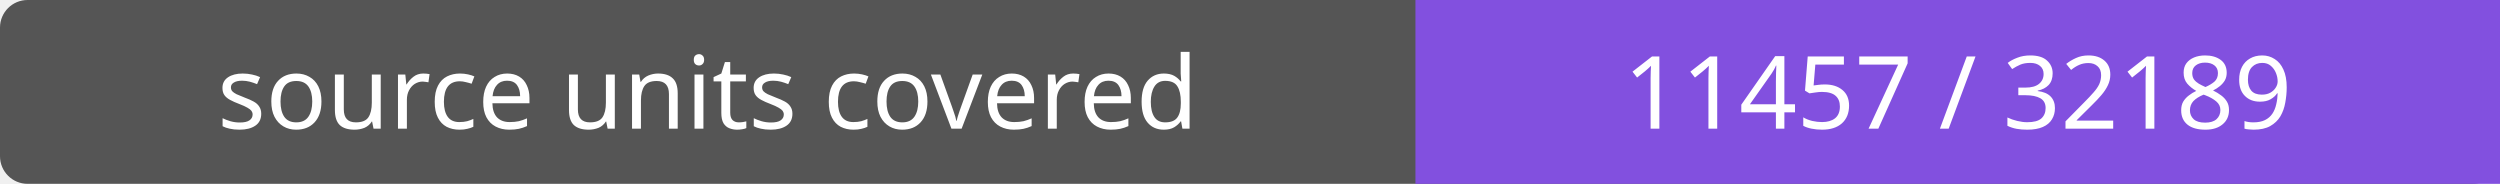
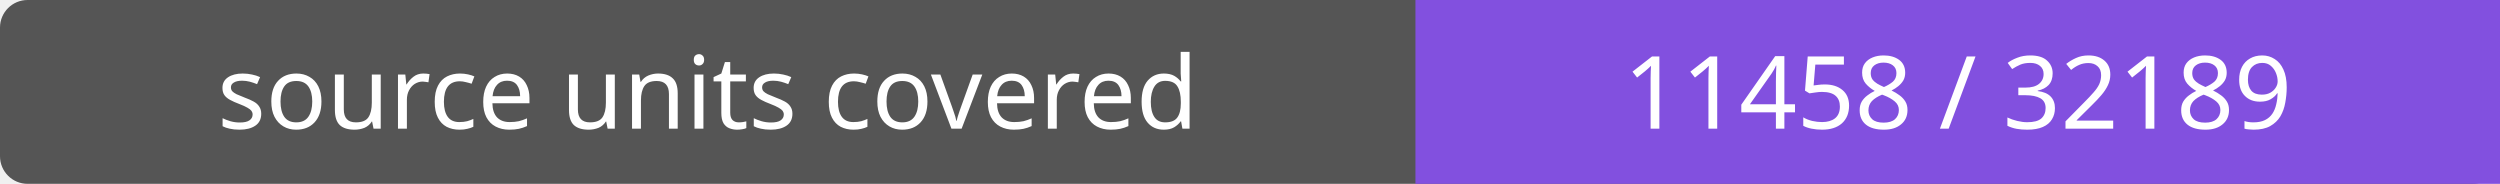
- <svg xmlns="http://www.w3.org/2000/svg" width="272" height="20" role="img" aria-label="source units covered: 11457 / 32189">
+ <svg xmlns="http://www.w3.org/2000/svg" width="272" height="20" role="img" aria-label="source units covered: 11458 / 32189">
  <rect width="272" height="20" rx="3" fill="#555" />
  <path fill="#8250df" d="M154 0h118v20H154z" />
  <g fill="#fff" text-anchor="middle" font-family="Verdana,sans-serif" font-size="11">
    <text x="77.0" y="14">source units covered</text>
-     <text x="213.0" y="14">11457 / 32189</text>
+     <text x="213.0" y="14">11458 / 32189</text>
  </g>
</svg>
